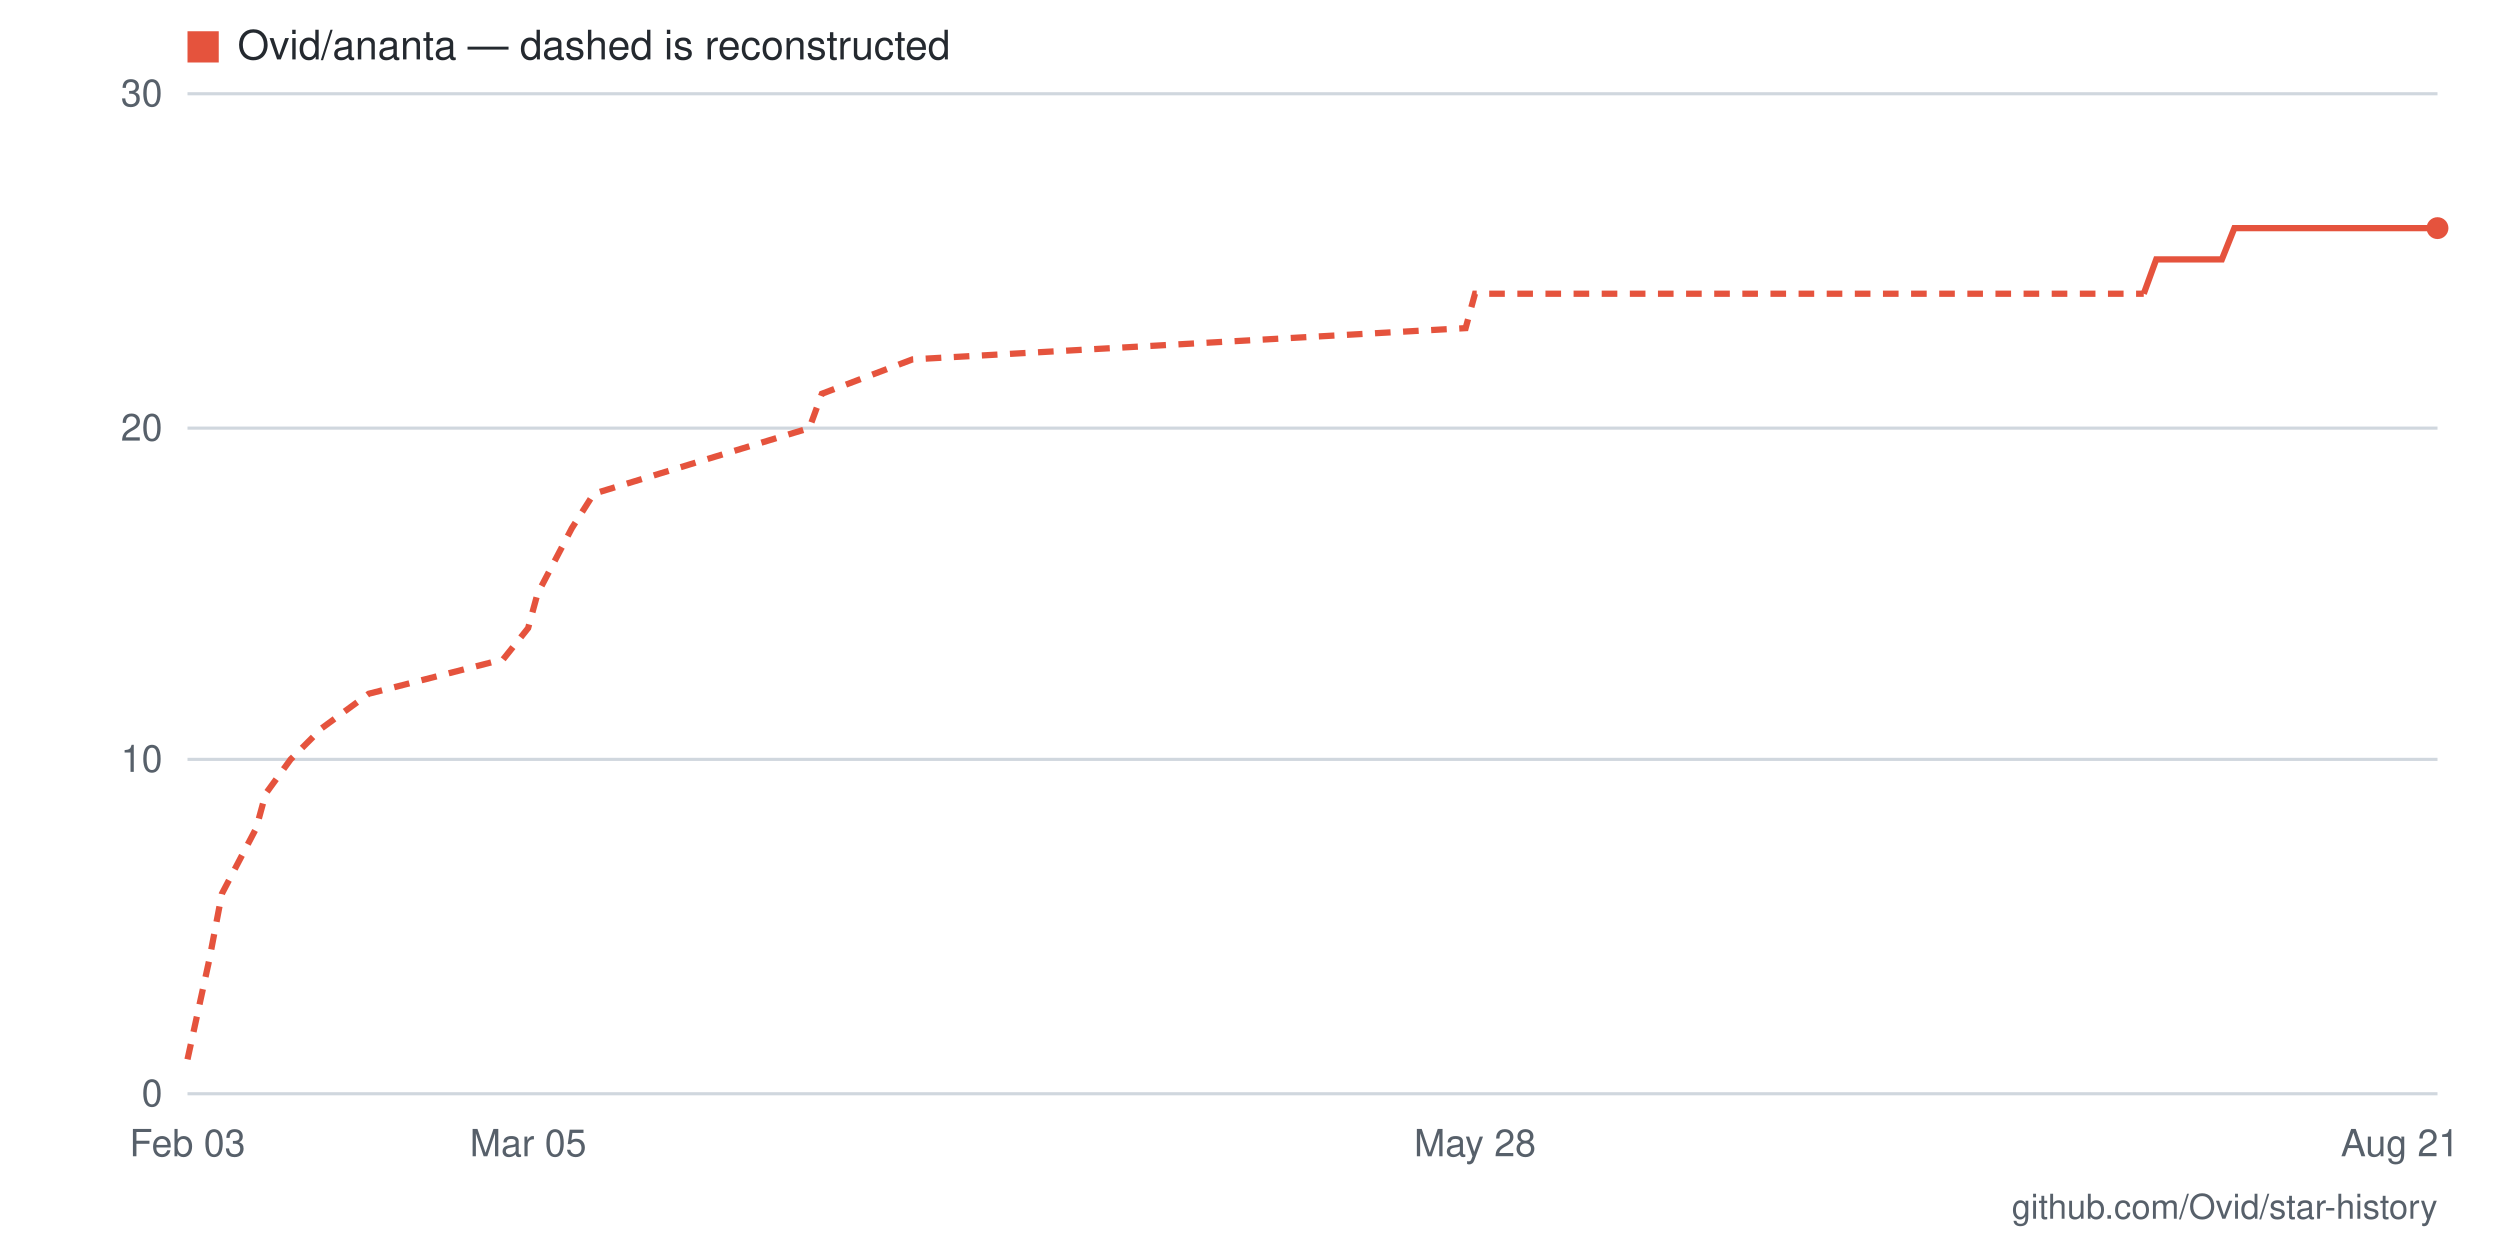
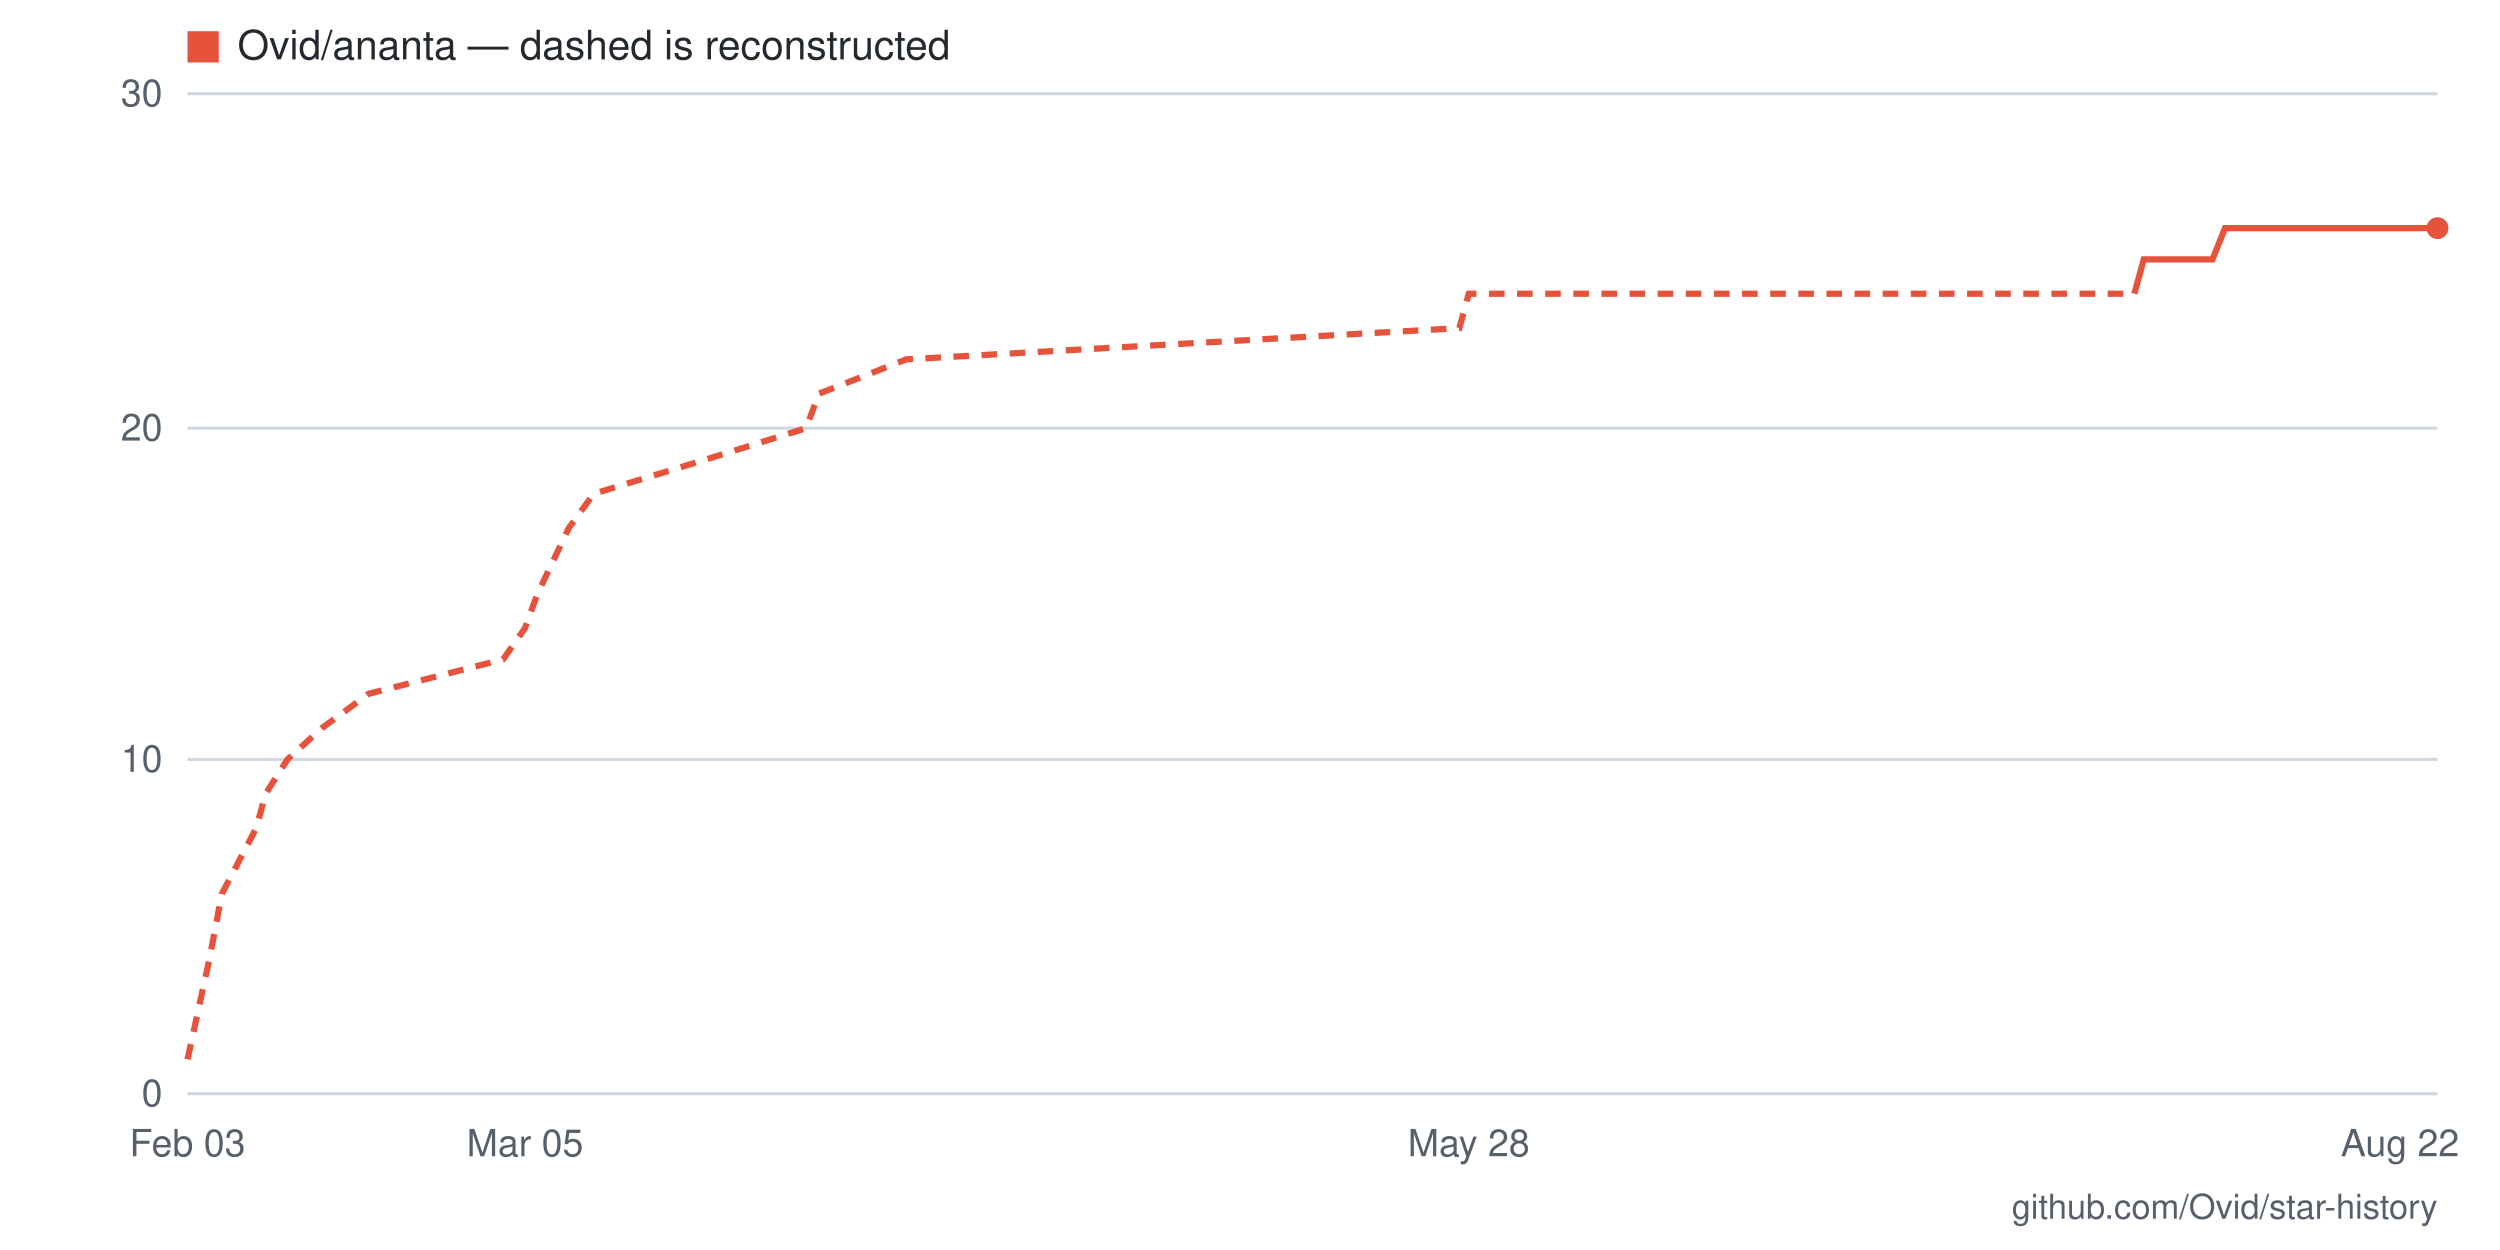
- <svg xmlns="http://www.w3.org/2000/svg" viewBox="0 0 800 400" width="800" height="400" role="img" aria-label="Star history for Ovid/ananta: 26 stars as of 2026-08-21">
+ <svg xmlns="http://www.w3.org/2000/svg" viewBox="0 0 800 400" width="800" height="400" role="img" aria-label="Star history for Ovid/ananta: 26 stars as of 2026-08-22">
  <rect width="800" height="400" fill="#ffffff" />
  <line x1="60" y1="350" x2="780" y2="350" stroke="#d0d7de" stroke-width="1" />
  <text x="52" y="354" text-anchor="end" font-family="-apple-system,BlinkMacSystemFont,'Segoe UI',Helvetica,Arial,sans-serif" font-size="12" fill="#57606a">0</text>
  <line x1="60" y1="243" x2="780" y2="243" stroke="#d0d7de" stroke-width="1" />
  <text x="52" y="247" text-anchor="end" font-family="-apple-system,BlinkMacSystemFont,'Segoe UI',Helvetica,Arial,sans-serif" font-size="12" fill="#57606a">10</text>
  <line x1="60" y1="137" x2="780" y2="137" stroke="#d0d7de" stroke-width="1" />
  <text x="52" y="141" text-anchor="end" font-family="-apple-system,BlinkMacSystemFont,'Segoe UI',Helvetica,Arial,sans-serif" font-size="12" fill="#57606a">20</text>
  <line x1="60" y1="30" x2="780" y2="30" stroke="#d0d7de" stroke-width="1" />
  <text x="52" y="34" text-anchor="end" font-family="-apple-system,BlinkMacSystemFont,'Segoe UI',Helvetica,Arial,sans-serif" font-size="12" fill="#57606a">30</text>
-   <text x="768" y="370" text-anchor="middle" font-family="-apple-system,BlinkMacSystemFont,'Segoe UI',Helvetica,Arial,sans-serif" font-size="12" fill="#57606a">Aug 21</text>
-   <text x="472" y="370" text-anchor="middle" font-family="-apple-system,BlinkMacSystemFont,'Segoe UI',Helvetica,Arial,sans-serif" font-size="12" fill="#57606a">May 28</text>
-   <text x="169" y="370" text-anchor="middle" font-family="-apple-system,BlinkMacSystemFont,'Segoe UI',Helvetica,Arial,sans-serif" font-size="12" fill="#57606a">Mar 05</text>
+   <text x="768" y="370" text-anchor="middle" font-family="-apple-system,BlinkMacSystemFont,'Segoe UI',Helvetica,Arial,sans-serif" font-size="12" fill="#57606a">Aug 22</text>
+   <text x="470" y="370" text-anchor="middle" font-family="-apple-system,BlinkMacSystemFont,'Segoe UI',Helvetica,Arial,sans-serif" font-size="12" fill="#57606a">May 28</text>
+   <text x="168" y="370" text-anchor="middle" font-family="-apple-system,BlinkMacSystemFont,'Segoe UI',Helvetica,Arial,sans-serif" font-size="12" fill="#57606a">Mar 05</text>
  <text x="60" y="370" text-anchor="middle" font-family="-apple-system,BlinkMacSystemFont,'Segoe UI',Helvetica,Arial,sans-serif" font-size="12" fill="#57606a">Feb 03</text>
-   <polyline fill="none" stroke="#e5533d" stroke-width="2" stroke-dasharray="5 4" points="60,339 67,307 71,286 82,265 85,254 93,243 103,233 118,222 161,211 169,201 172,190 183,169 190,158 226,147 259,137 263,126 292,115 469,105 472,94 686,94" />
-   <polyline fill="none" stroke="#e5533d" stroke-width="2" points="686,94 690,83 693,83 697,83 700,83 704,83 708,83 711,83 715,73 718,73 722,73 726,73 729,73 733,73 737,73 740,73 744,73 747,73 751,73 755,73 758,73 762,73 766,73 769,73 773,73 776,73 780,73" />
+   <polyline fill="none" stroke="#e5533d" stroke-width="2" stroke-dasharray="5 4" points="60,339 67,307 71,286 82,265 85,254 92,243 103,233 118,222 161,211 168,201 172,190 182,169 190,158 226,147 258,137 262,126 290,115 467,105 470,94 683,94" />
+   <polyline fill="none" stroke="#e5533d" stroke-width="2" points="683,94 686,83 690,83 694,83 697,83 701,83 704,83 708,83 712,73 715,73 719,73 722,73 726,73 730,73 733,73 737,73 740,73 744,73 748,73 751,73 755,73 758,73 762,73 766,73 769,73 773,73 776,73 780,73" />
  <circle cx="780" cy="73" r="3.5" fill="#e5533d" />
  <rect x="60" y="10" width="10" height="10" fill="#e5533d" />
  <text x="76" y="19" font-family="-apple-system,BlinkMacSystemFont,'Segoe UI',Helvetica,Arial,sans-serif" font-size="13" fill="#24292f">Ovid/ananta — dashed is reconstructed</text>
  <text x="780" y="390" text-anchor="end" font-family="-apple-system,BlinkMacSystemFont,'Segoe UI',Helvetica,Arial,sans-serif" font-size="11" fill="#57606a">github.com/Ovid/star-history</text>
</svg>
